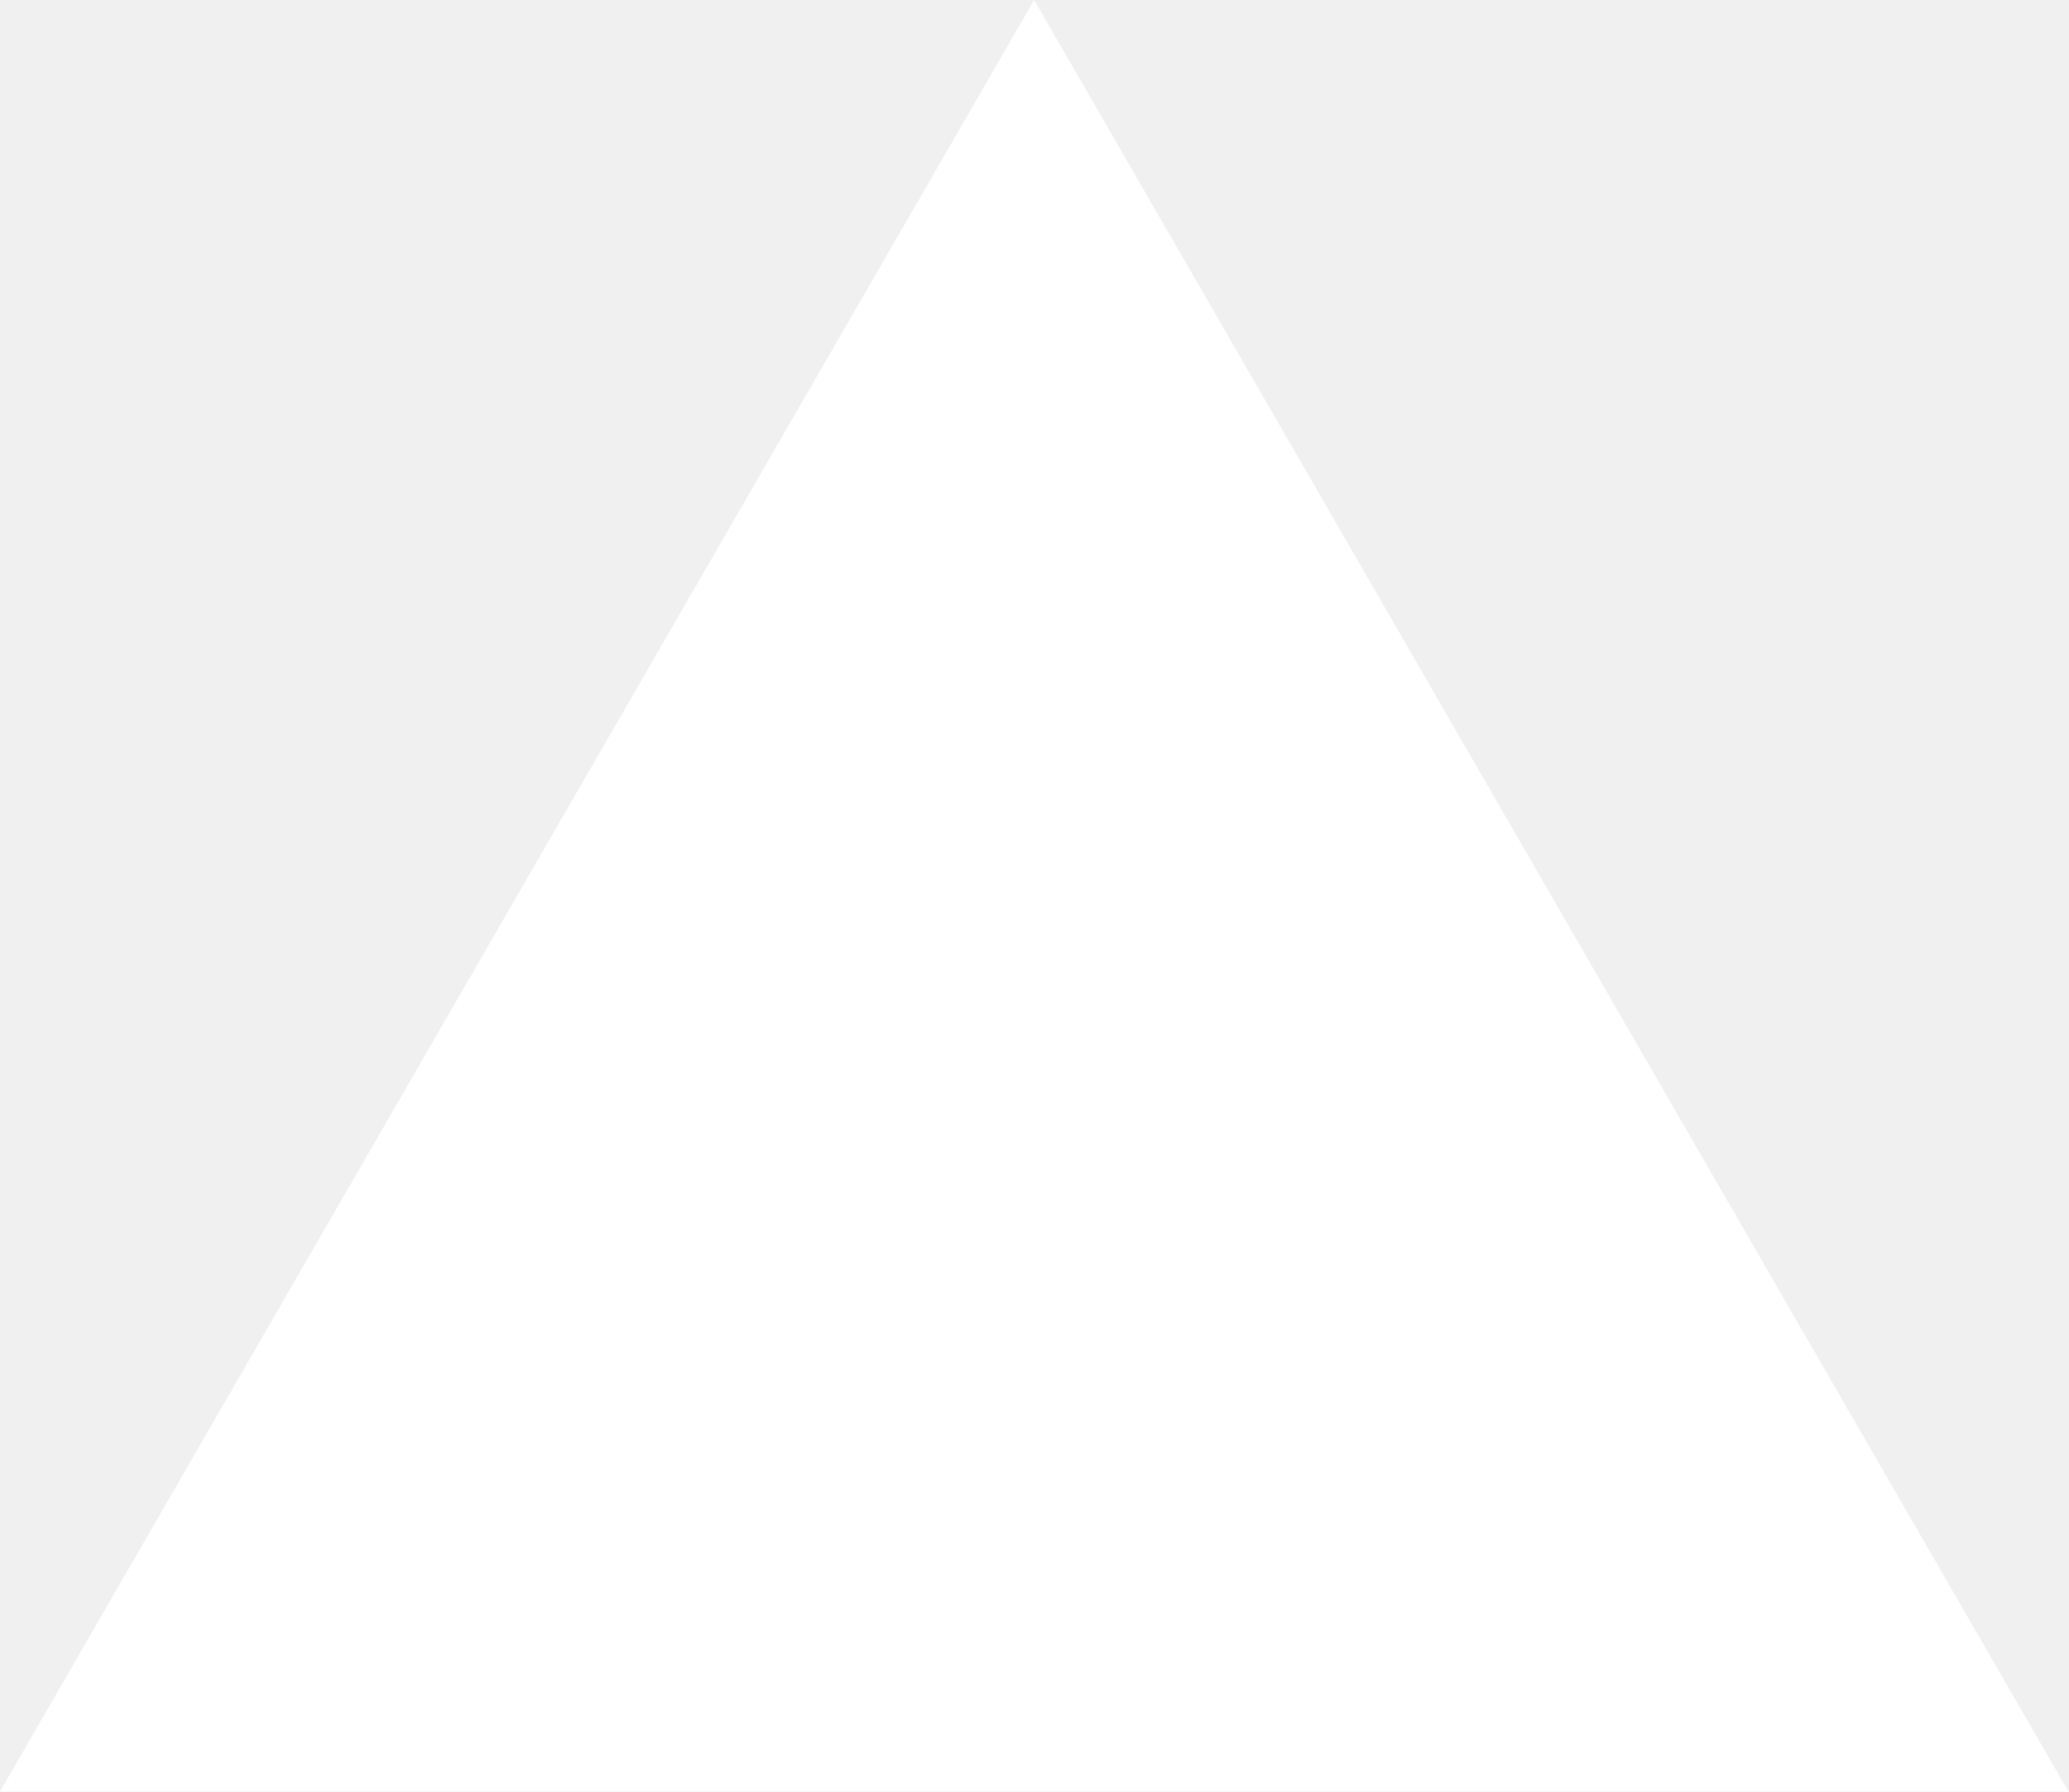
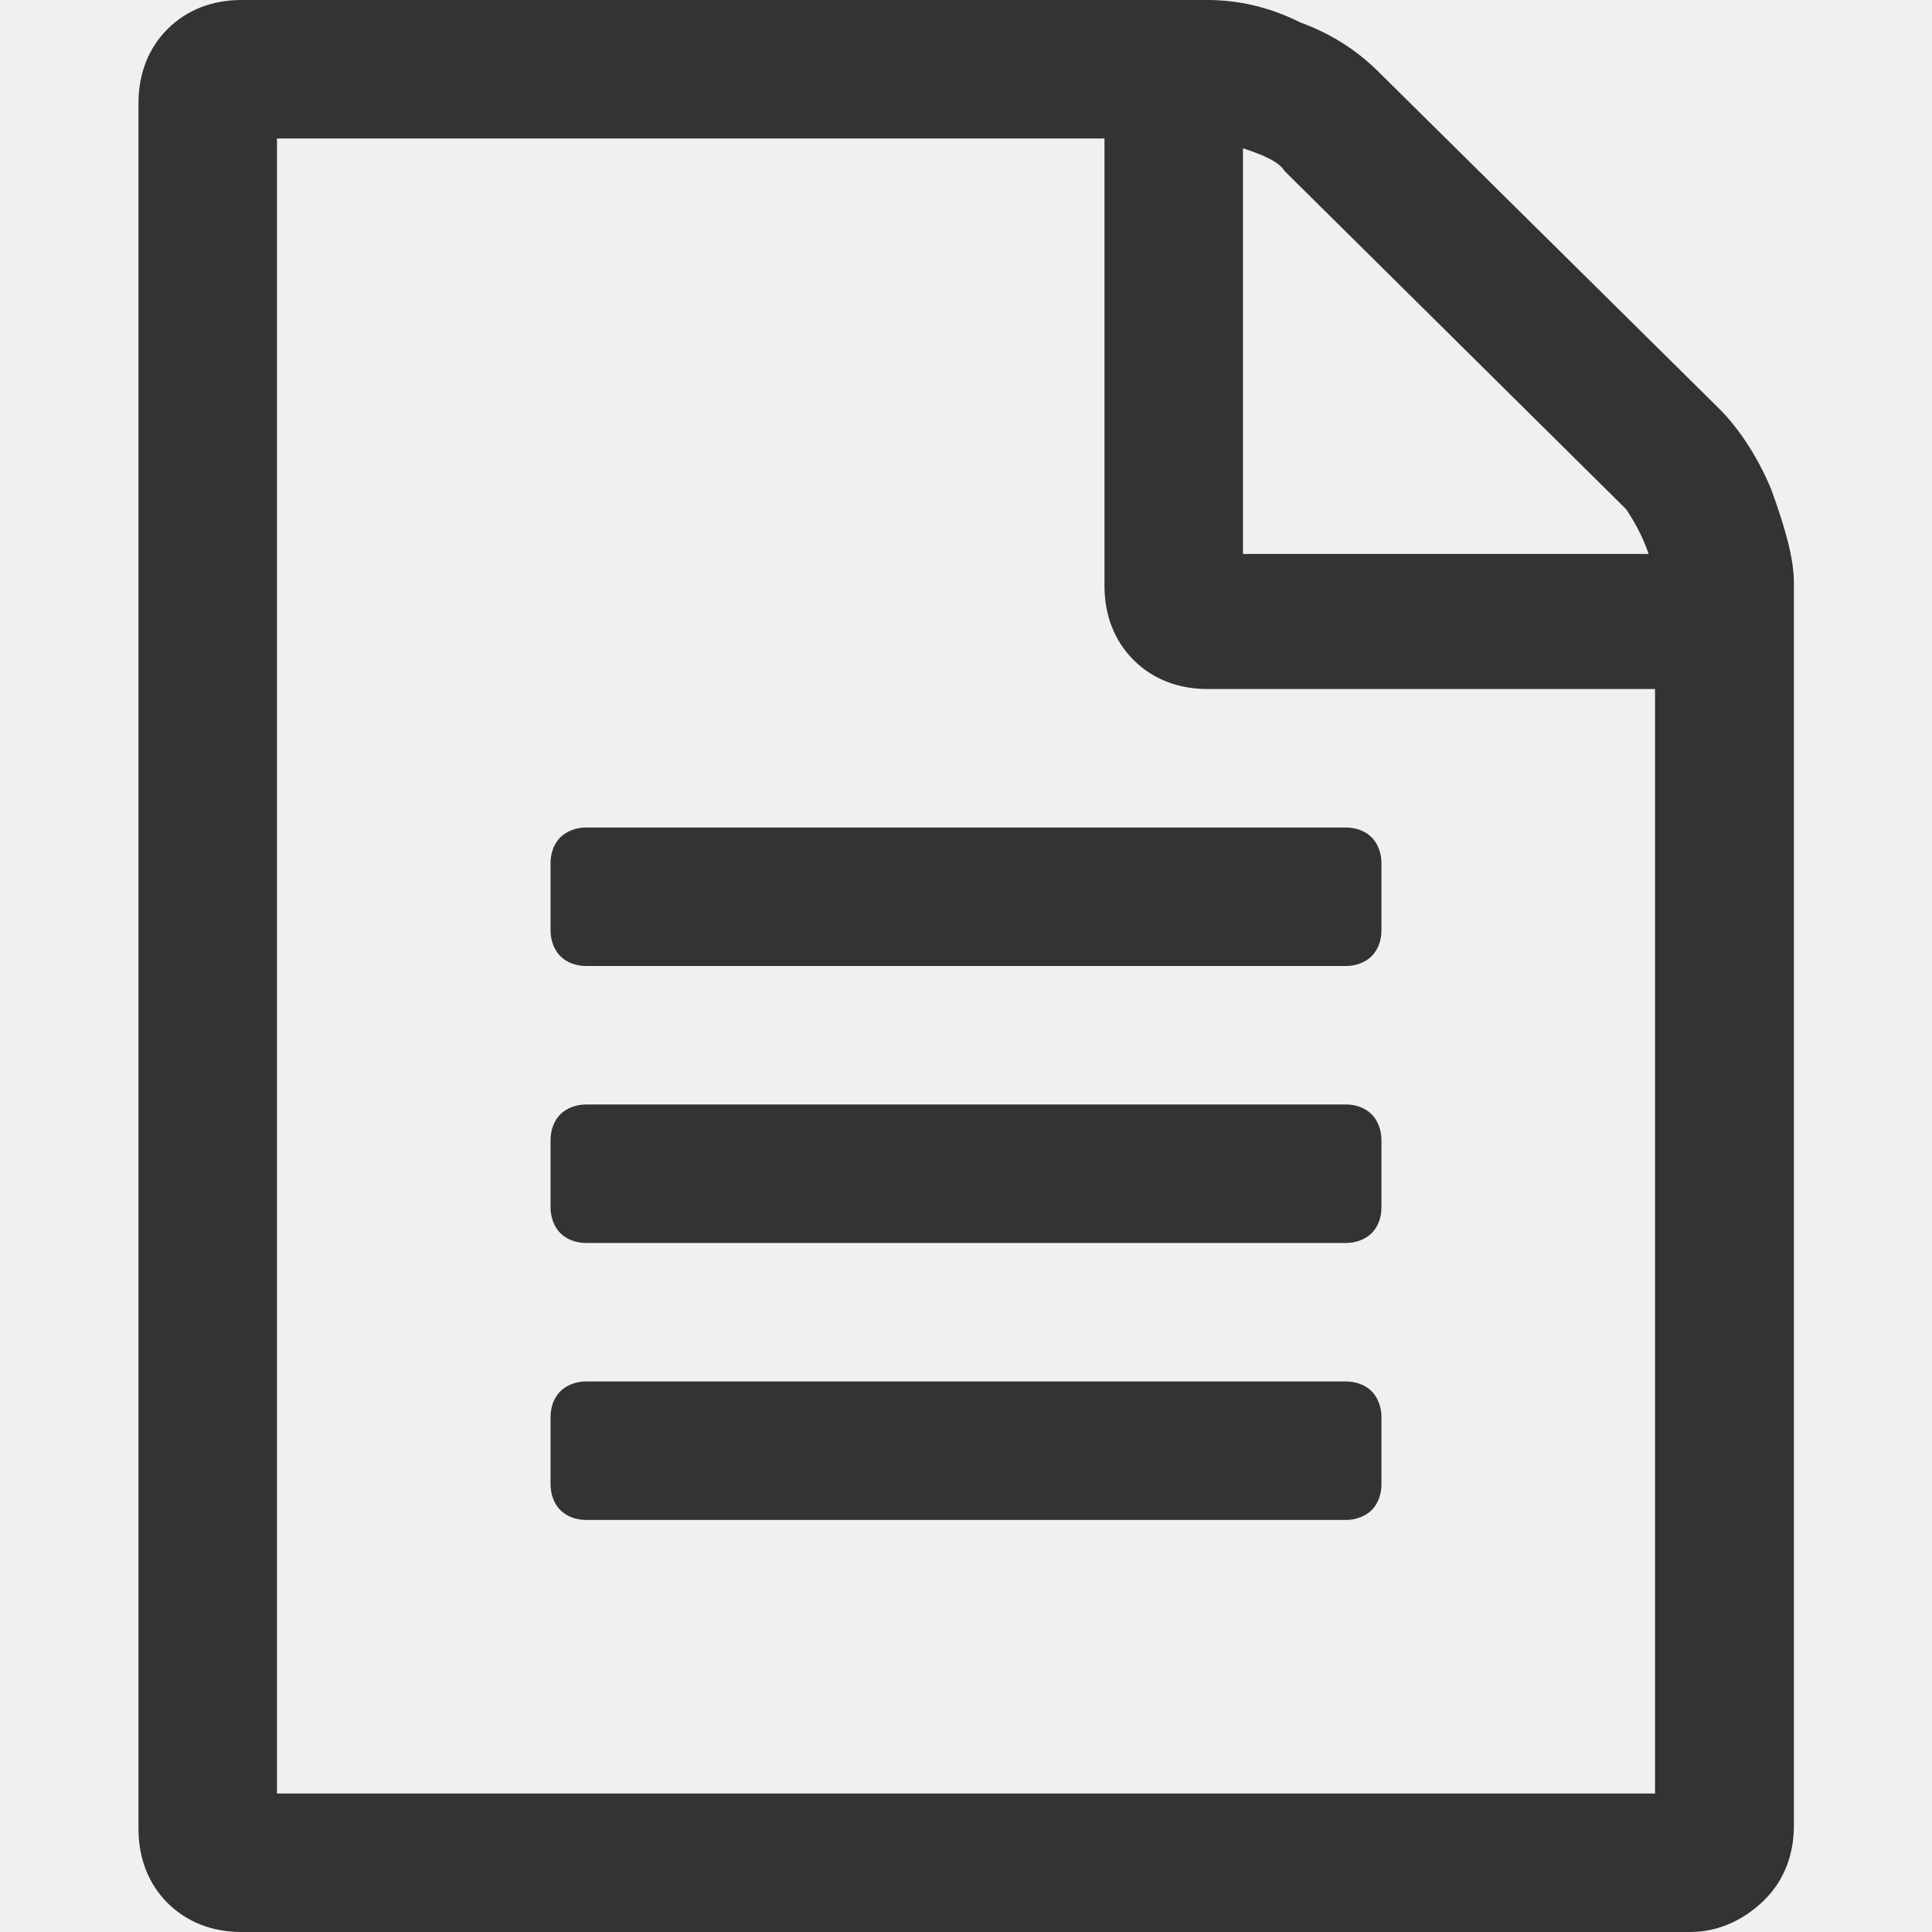
- <svg xmlns="http://www.w3.org/2000/svg" fill="none" viewBox="0 0 1155 1000">
-   <path d="m577.3 0 577.4 1000H0z" fill="#fff" />
+ <svg xmlns="http://www.w3.org/2000/svg" version="1.1" id="Layer_1" x="0px" y="0px" viewBox="0 0 512 512" style="enable-background:new 0 0 512 512;" xml:space="preserve">
+   <style type="text/css">
+ 	.st0{fill:#333333;}
+ </style>
+   <g id="XMLID_2_">
+     <path id="XMLID_10_" class="st0" d="M455.7,108.4c5.1,5.1,10.2,12.8,13.7,21.3c3.4,9.4,6,17.9,6,24.7v329.4   c0,7.7-2.6,14.5-7.7,19.6S455.7,512,448,512H64c-7.7,0-14.5-2.6-19.6-7.7c-5.1-5.1-7.7-11.9-7.7-19.6V27.3c0-7.7,2.6-14.5,7.7-19.6   C49.5,2.6,56.3,0,64,0h256c7.7,0,16.2,1.7,24.7,6c9.4,3.4,16.2,8.5,21.3,13.7L455.7,108.4z M329.4,39.3v107.5h107.5   c-1.7-5.1-4.3-9.4-6-11.9l-90.5-89.6C338.8,42.7,334.5,41,329.4,39.3z M438.6,475.3V182.6H320c-7.7,0-14.5-2.6-19.6-7.7   c-5.1-5.1-7.7-11.9-7.7-19.6V36.7H73.4v438.6H438.6z M145.9,228.7c0-2.6,0.9-5.1,2.6-6.8c1.7-1.7,4.3-2.6,6.8-2.6h201.4   c2.6,0,5.1,0.9,6.8,2.6c1.7,1.7,2.6,4.3,2.6,6.8v17.9c0,2.6-0.9,5.1-2.6,6.8c-1.7,1.7-4.3,2.6-6.8,2.6H155.3   c-2.6,0-5.1-0.9-6.8-2.6c-1.7-1.7-2.6-4.3-2.6-6.8C145.9,246.6,145.9,228.7,145.9,228.7z M356.7,292.7c2.6,0,5.1,0.9,6.8,2.6   c1.7,1.7,2.6,4.3,2.6,6.8V320c0,2.6-0.9,5.1-2.6,6.8c-1.7,1.7-4.3,2.6-6.8,2.6H155.3c-2.6,0-5.1-0.9-6.8-2.6   c-1.7-1.7-2.6-4.3-2.6-6.8v-17.9c0-2.6,0.9-5.1,2.6-6.8c1.7-1.7,4.3-2.6,6.8-2.6H356.7z M356.7,366.1c2.6,0,5.1,0.9,6.8,2.6   c1.7,1.7,2.6,4.3,2.6,6.8v17.9c0,2.6-0.9,5.1-2.6,6.8c-1.7,1.7-4.3,2.6-6.8,2.6H155.3c-2.6,0-5.1-0.9-6.8-2.6   c-1.7-1.7-2.6-4.3-2.6-6.8v-17.9c0-2.6,0.9-5.1,2.6-6.8c1.7-1.7,4.3-2.6,6.8-2.6H356.7z" />
+   </g>
</svg>
